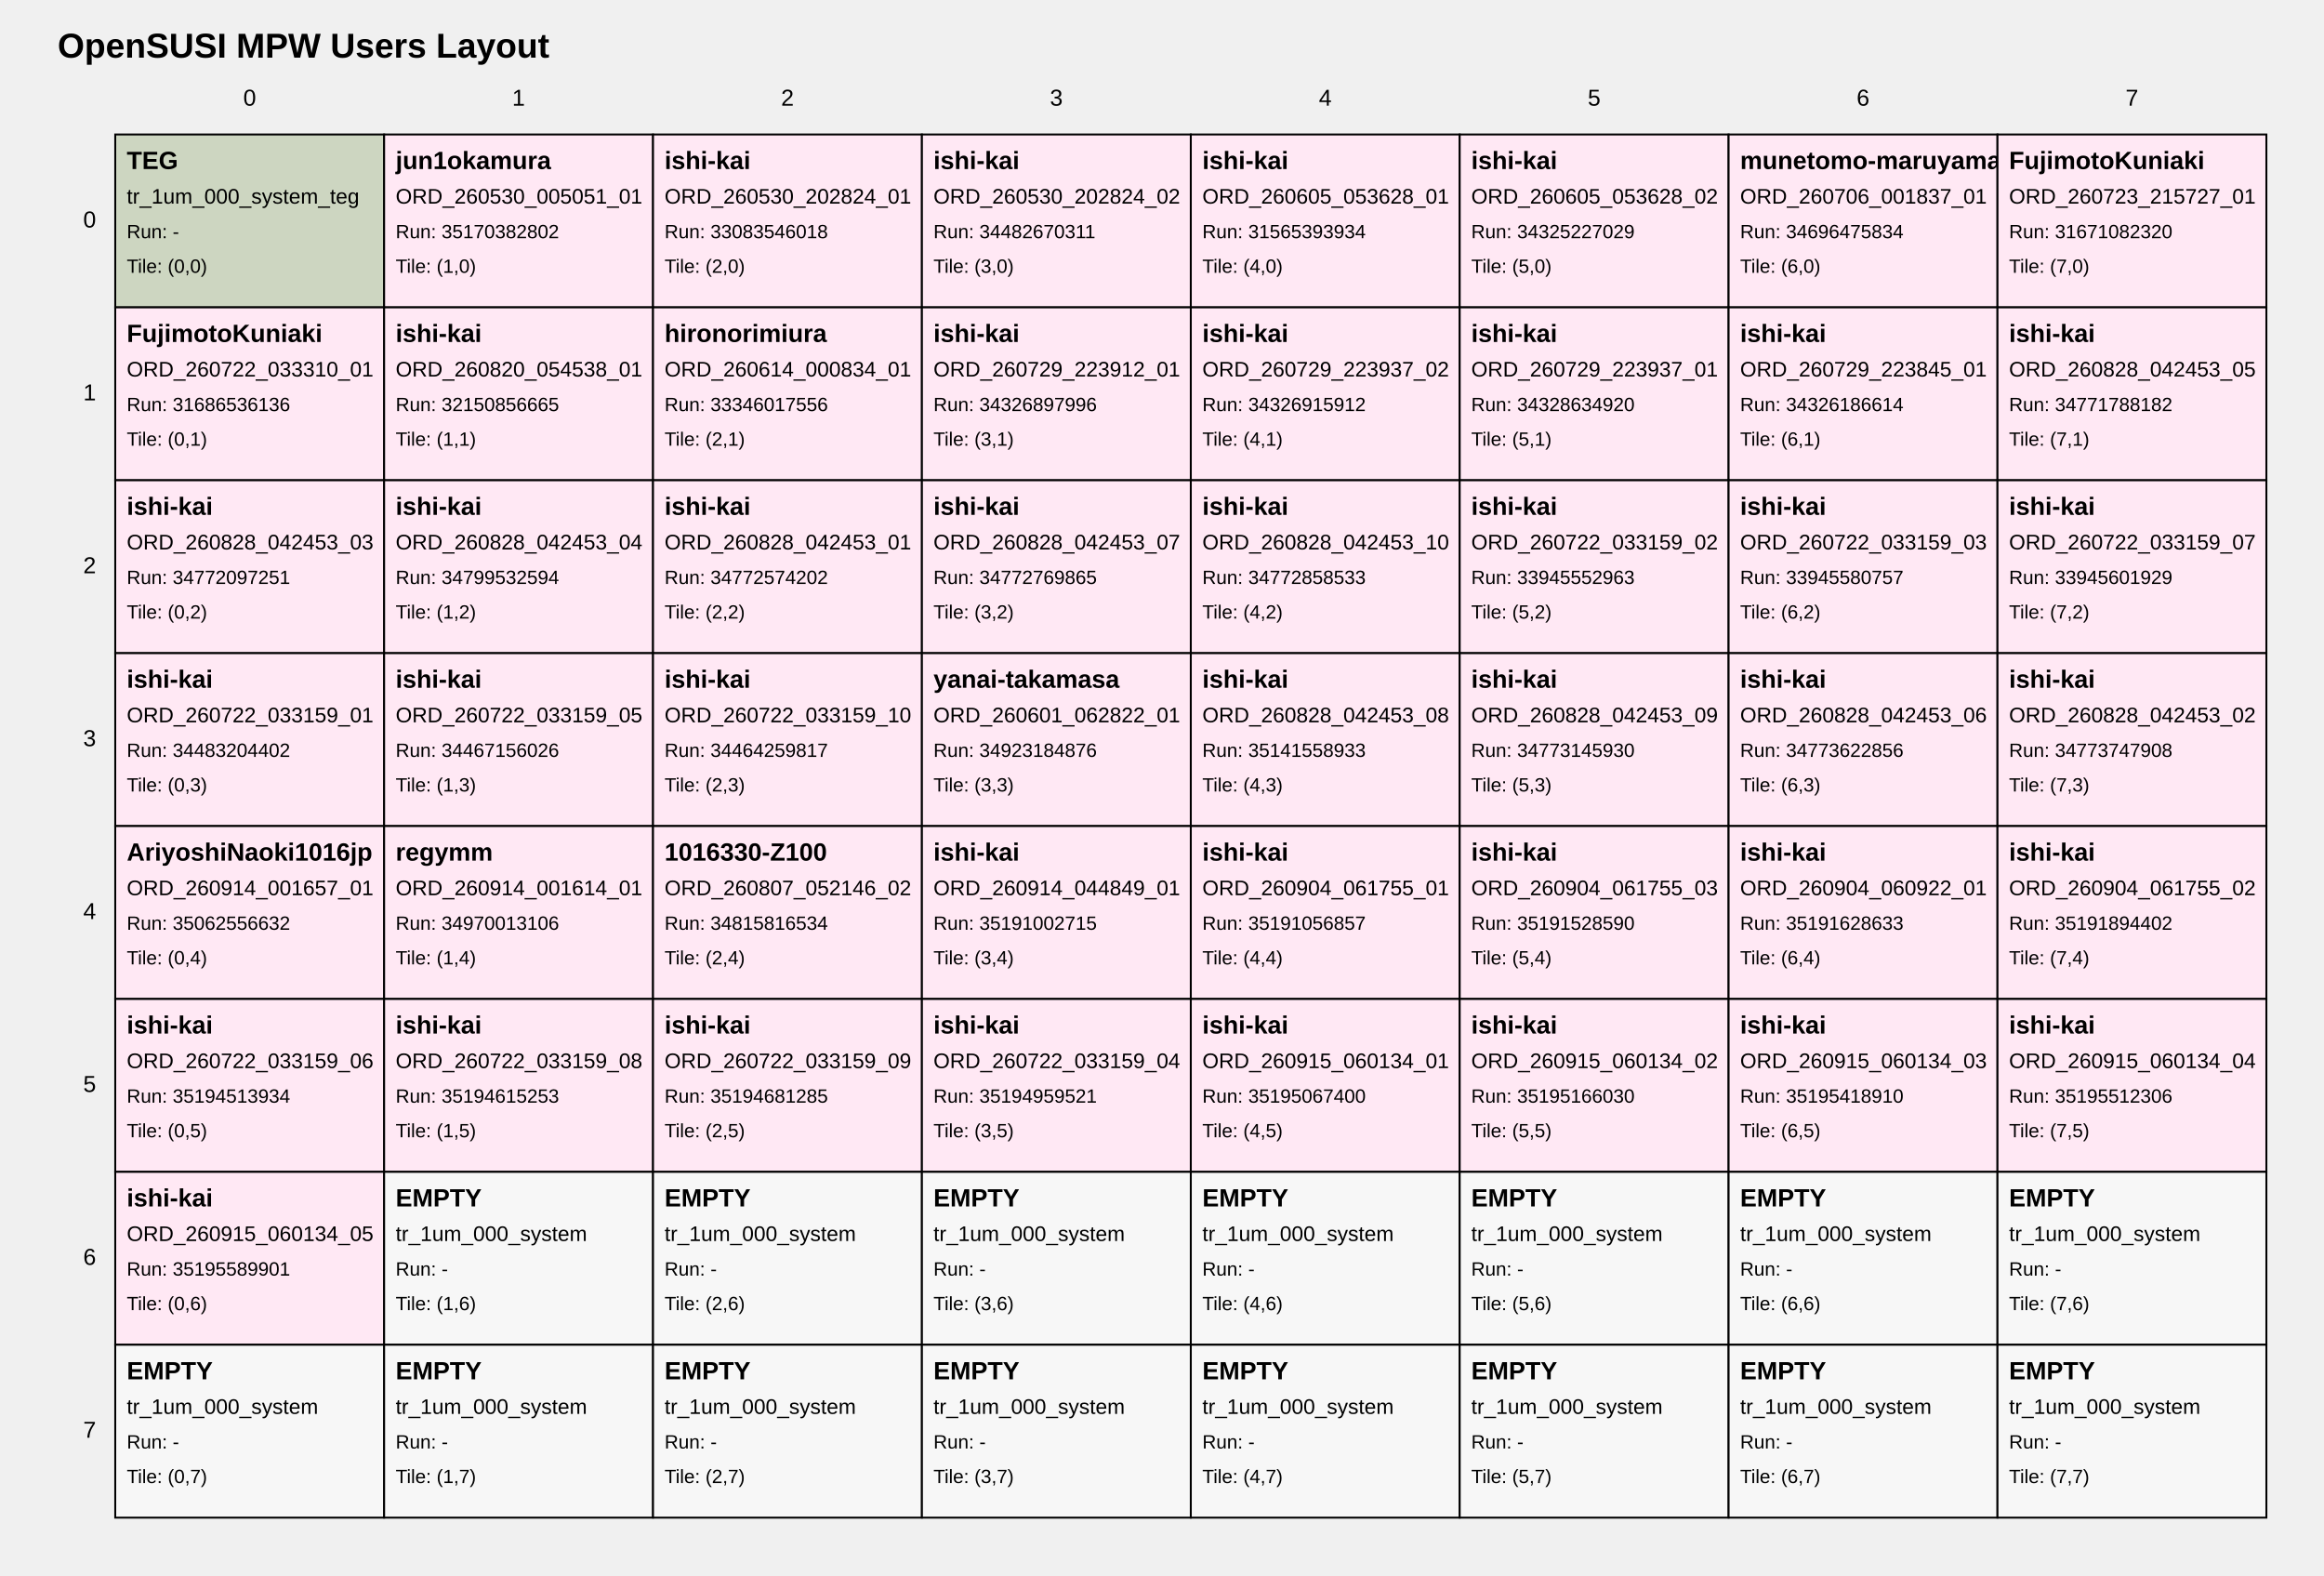
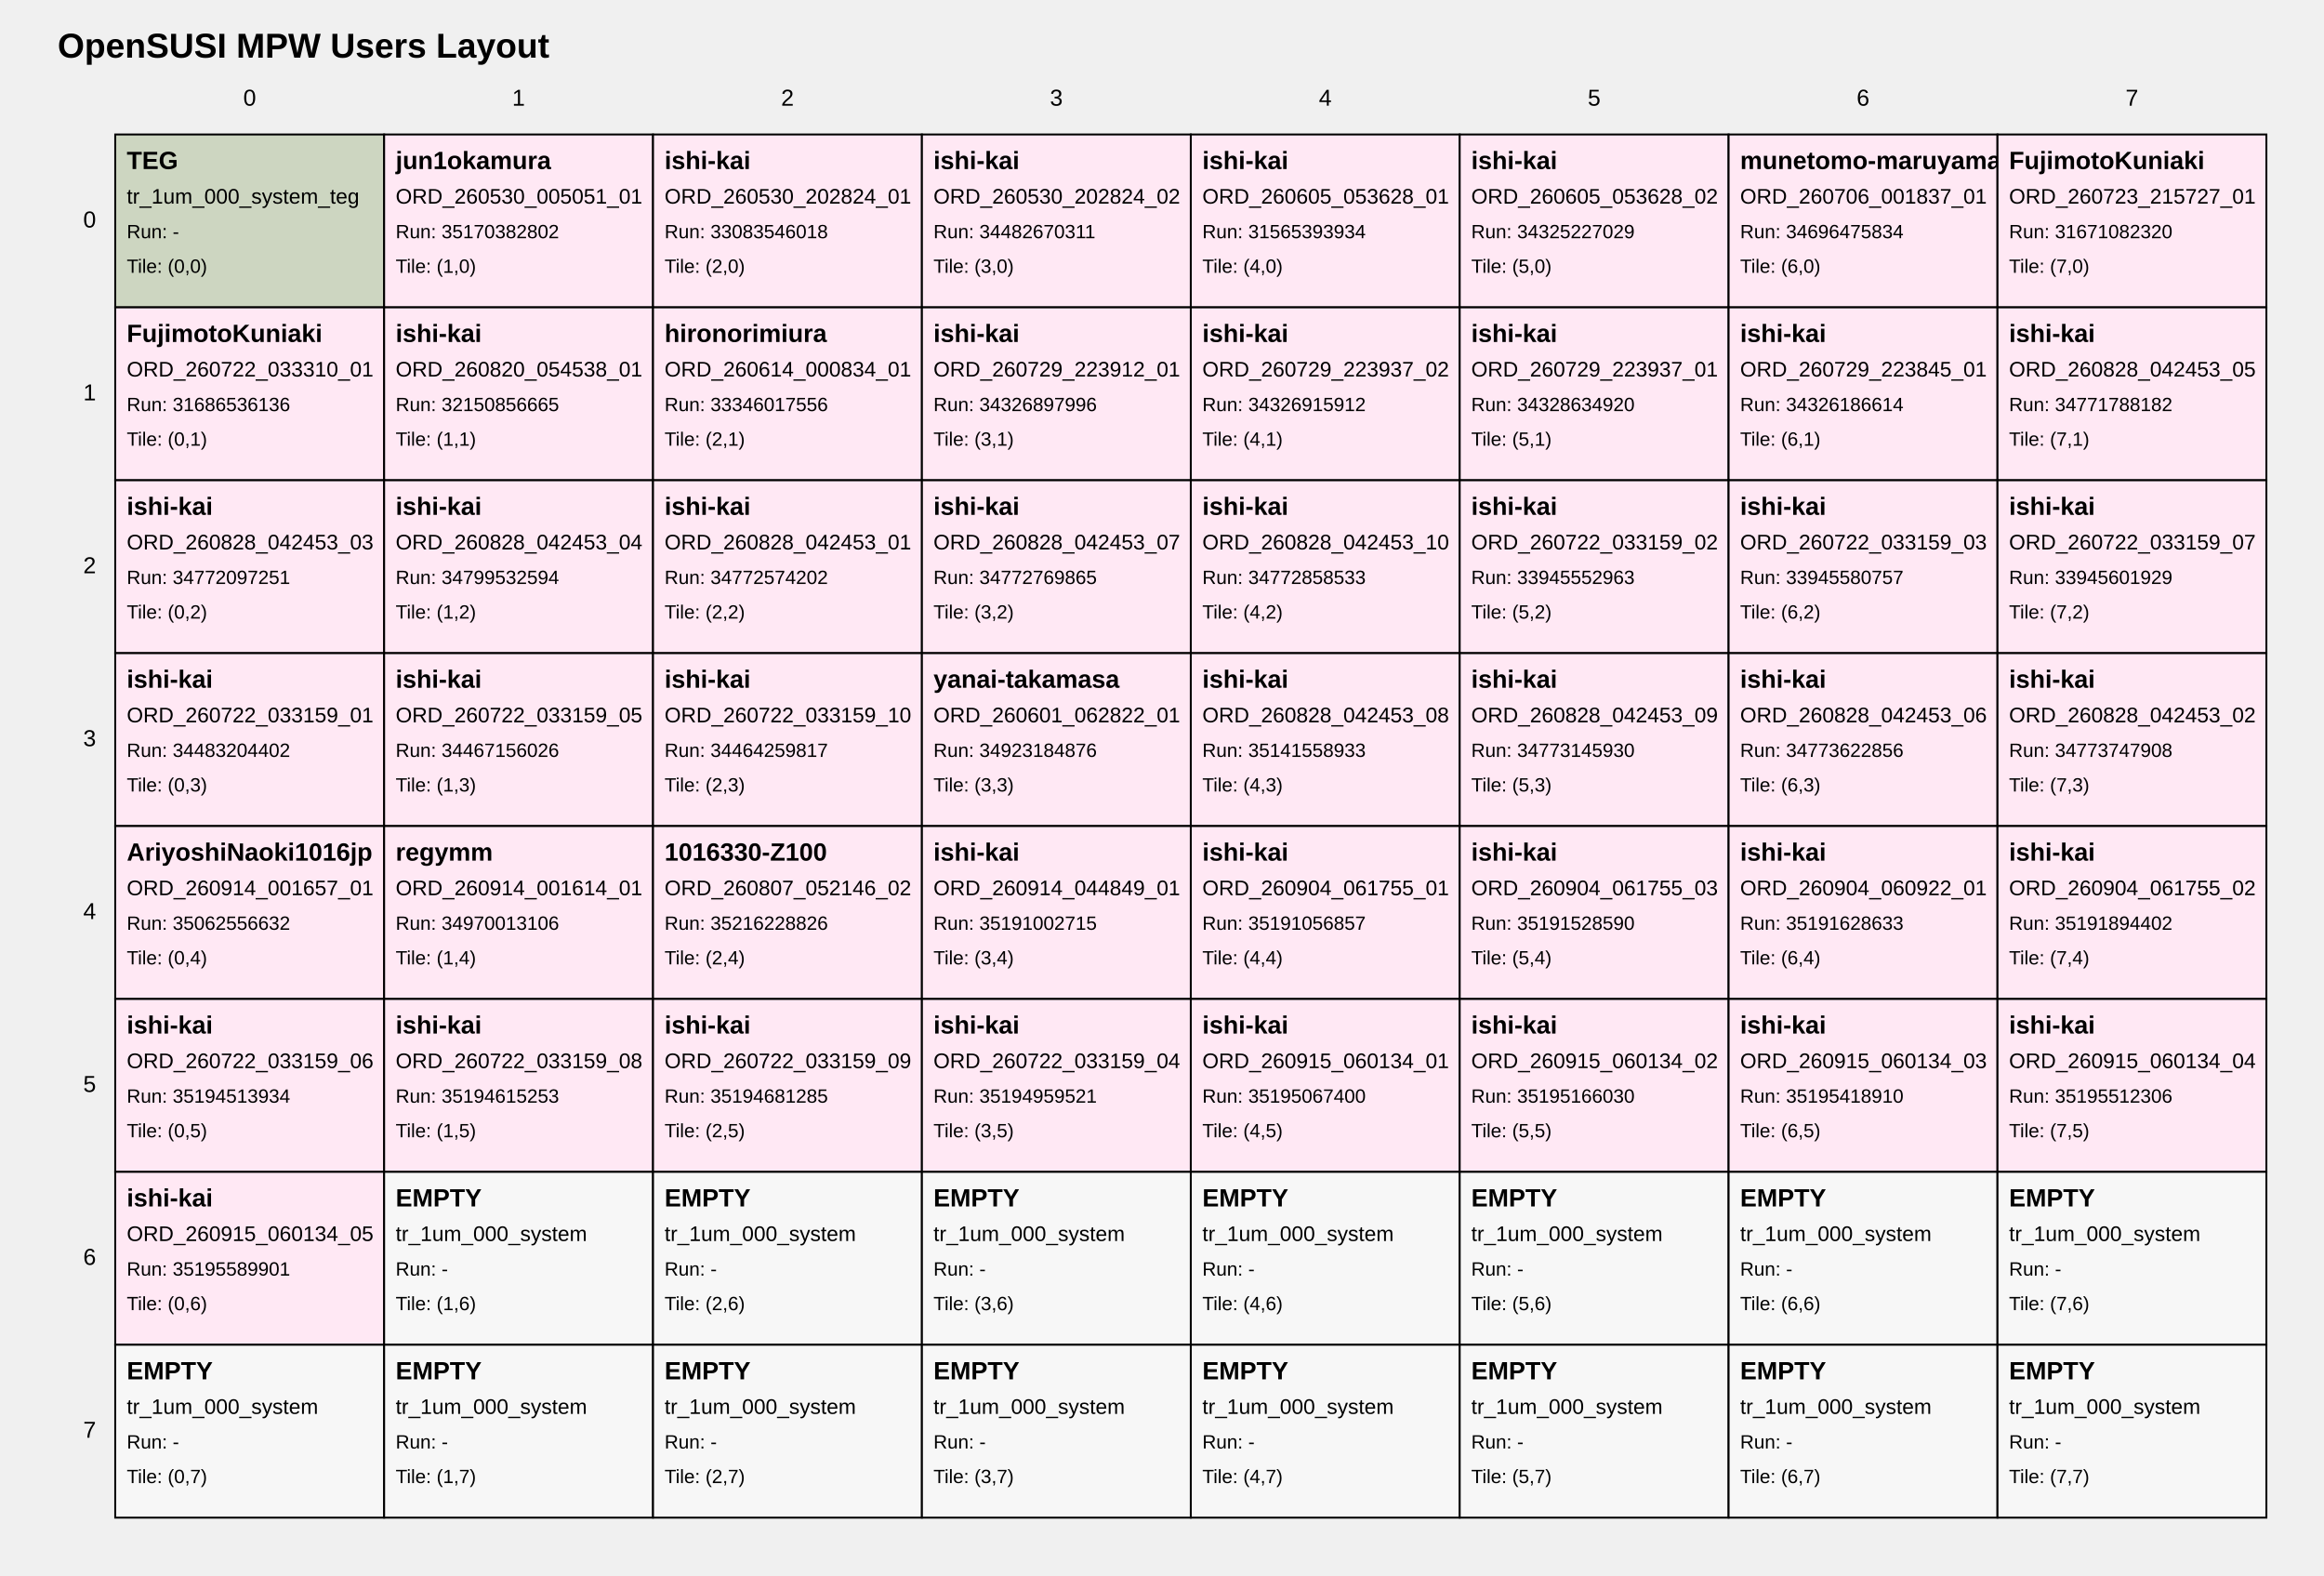
<svg xmlns="http://www.w3.org/2000/svg" width="1210" height="820" viewBox="0 0 1210 820">
  <style>
text { font-family: Arial, sans-serif; fill: black; }
.tile { fill: white; stroke: black; stroke-width: 1; }
.tile-teg { fill: #cdd6c1; }
.tile-user { fill: #ffe8f4; }
.tile-fill { fill: #f7f7f7; }
.grid-label { font-size: 12px; }
.title { font-size: 18px; font-weight: bold; }
.tile-title { font-size: 13px; font-weight: bold; }
.tile-sub { font-size: 11px; }
.tile-run { font-size: 10px; }
</style>
  <text class="title" x="30" y="30">OpenSUSI MPW Users Layout</text>
  <text class="grid-label" x="130.0" y="55" text-anchor="middle">0</text>
  <text class="grid-label" x="270.0" y="55" text-anchor="middle">1</text>
  <text class="grid-label" x="410.0" y="55" text-anchor="middle">2</text>
  <text class="grid-label" x="550.0" y="55" text-anchor="middle">3</text>
  <text class="grid-label" x="690.0" y="55" text-anchor="middle">4</text>
  <text class="grid-label" x="830.0" y="55" text-anchor="middle">5</text>
  <text class="grid-label" x="970.0" y="55" text-anchor="middle">6</text>
  <text class="grid-label" x="1110.0" y="55" text-anchor="middle">7</text>
  <text class="grid-label" x="50" y="115.0" text-anchor="end" dominant-baseline="middle">0</text>
  <text class="grid-label" x="50" y="205.0" text-anchor="end" dominant-baseline="middle">1</text>
  <text class="grid-label" x="50" y="295.0" text-anchor="end" dominant-baseline="middle">2</text>
  <text class="grid-label" x="50" y="385.0" text-anchor="end" dominant-baseline="middle">3</text>
  <text class="grid-label" x="50" y="475.0" text-anchor="end" dominant-baseline="middle">4</text>
  <text class="grid-label" x="50" y="565.0" text-anchor="end" dominant-baseline="middle">5</text>
  <text class="grid-label" x="50" y="655.0" text-anchor="end" dominant-baseline="middle">6</text>
  <text class="grid-label" x="50" y="745.0" text-anchor="end" dominant-baseline="middle">7</text>
  <a href="https://github.com/OpenSUSI/OpenSUSI_MPW_TR2026/blob/main/users/000_system" target="_blank">
    <rect class="tile tile-teg" x="60" y="70" width="140" height="90" />
    <text class="tile-title" x="66" y="88">TEG</text>
    <text class="tile-sub" x="66" y="106">tr_1um_000_system_teg</text>
    <text class="tile-run" x="66" y="124">Run: -</text>
    <text class="tile-run" x="66" y="142">Tile: (0,0)</text>
  </a>
  <a href="https://github.com/OpenSUSI/OpenSUSI_MPW_TR2026/blob/main/users/jun1okamura/ORD-260530-005051-01" target="_blank">
    <rect class="tile tile-user" x="200" y="70" width="140" height="90" />
    <text class="tile-title" x="206" y="88">jun1okamura</text>
    <text class="tile-sub" x="206" y="106">ORD_260530_005051_01</text>
    <text class="tile-run" x="206" y="124">Run: 35170382802</text>
    <text class="tile-run" x="206" y="142">Tile: (1,0)</text>
  </a>
  <a href="https://github.com/OpenSUSI/OpenSUSI_MPW_TR2026/blob/main/users/ishi-kai/ORD-260530-202824-01" target="_blank">
    <rect class="tile tile-user" x="340" y="70" width="140" height="90" />
    <text class="tile-title" x="346" y="88">ishi-kai</text>
    <text class="tile-sub" x="346" y="106">ORD_260530_202824_01</text>
    <text class="tile-run" x="346" y="124">Run: 33083546018</text>
    <text class="tile-run" x="346" y="142">Tile: (2,0)</text>
  </a>
  <a href="https://github.com/OpenSUSI/OpenSUSI_MPW_TR2026/blob/main/users/ishi-kai/ORD-260530-202824-02" target="_blank">
    <rect class="tile tile-user" x="480" y="70" width="140" height="90" />
    <text class="tile-title" x="486" y="88">ishi-kai</text>
    <text class="tile-sub" x="486" y="106">ORD_260530_202824_02</text>
    <text class="tile-run" x="486" y="124">Run: 34482670311</text>
    <text class="tile-run" x="486" y="142">Tile: (3,0)</text>
  </a>
  <a href="https://github.com/OpenSUSI/OpenSUSI_MPW_TR2026/blob/main/users/ishi-kai/ORD-260605-053628-01" target="_blank">
    <rect class="tile tile-user" x="620" y="70" width="140" height="90" />
    <text class="tile-title" x="626" y="88">ishi-kai</text>
    <text class="tile-sub" x="626" y="106">ORD_260605_053628_01</text>
    <text class="tile-run" x="626" y="124">Run: 31565393934</text>
    <text class="tile-run" x="626" y="142">Tile: (4,0)</text>
  </a>
  <a href="https://github.com/OpenSUSI/OpenSUSI_MPW_TR2026/blob/main/users/ishi-kai/ORD-260605-053628-02" target="_blank">
    <rect class="tile tile-user" x="760" y="70" width="140" height="90" />
    <text class="tile-title" x="766" y="88">ishi-kai</text>
    <text class="tile-sub" x="766" y="106">ORD_260605_053628_02</text>
    <text class="tile-run" x="766" y="124">Run: 34325227029</text>
    <text class="tile-run" x="766" y="142">Tile: (5,0)</text>
  </a>
  <a href="https://github.com/OpenSUSI/OpenSUSI_MPW_TR2026/blob/main/users/munetomo-maruyama/ORD-260706-001837-01" target="_blank">
    <rect class="tile tile-user" x="900" y="70" width="140" height="90" />
    <text class="tile-title" x="906" y="88">munetomo-maruyama</text>
    <text class="tile-sub" x="906" y="106">ORD_260706_001837_01</text>
    <text class="tile-run" x="906" y="124">Run: 34696475834</text>
    <text class="tile-run" x="906" y="142">Tile: (6,0)</text>
  </a>
  <a href="https://github.com/OpenSUSI/OpenSUSI_MPW_TR2026/blob/main/users/FujimotoKuniaki/ORD-260723-215727-01" target="_blank">
    <rect class="tile tile-user" x="1040" y="70" width="140" height="90" />
    <text class="tile-title" x="1046" y="88">FujimotoKuniaki</text>
    <text class="tile-sub" x="1046" y="106">ORD_260723_215727_01</text>
    <text class="tile-run" x="1046" y="124">Run: 31671082320</text>
    <text class="tile-run" x="1046" y="142">Tile: (7,0)</text>
  </a>
  <a href="https://github.com/OpenSUSI/OpenSUSI_MPW_TR2026/blob/main/users/FujimotoKuniaki/ORD-260722-033310-01" target="_blank">
    <rect class="tile tile-user" x="60" y="160" width="140" height="90" />
    <text class="tile-title" x="66" y="178">FujimotoKuniaki</text>
    <text class="tile-sub" x="66" y="196">ORD_260722_033310_01</text>
    <text class="tile-run" x="66" y="214">Run: 31686536136</text>
    <text class="tile-run" x="66" y="232">Tile: (0,1)</text>
  </a>
  <a href="https://github.com/OpenSUSI/OpenSUSI_MPW_TR2026/blob/main/users/ishi-kai/ORD-260820-054538-01" target="_blank">
    <rect class="tile tile-user" x="200" y="160" width="140" height="90" />
    <text class="tile-title" x="206" y="178">ishi-kai</text>
    <text class="tile-sub" x="206" y="196">ORD_260820_054538_01</text>
    <text class="tile-run" x="206" y="214">Run: 32150856665</text>
    <text class="tile-run" x="206" y="232">Tile: (1,1)</text>
  </a>
  <a href="https://github.com/OpenSUSI/OpenSUSI_MPW_TR2026/blob/main/users/hironorimiura/ORD-260614-000834-01" target="_blank">
    <rect class="tile tile-user" x="340" y="160" width="140" height="90" />
    <text class="tile-title" x="346" y="178">hironorimiura</text>
    <text class="tile-sub" x="346" y="196">ORD_260614_000834_01</text>
    <text class="tile-run" x="346" y="214">Run: 33346017556</text>
    <text class="tile-run" x="346" y="232">Tile: (2,1)</text>
  </a>
  <a href="https://github.com/OpenSUSI/OpenSUSI_MPW_TR2026/blob/main/users/ishi-kai/ORD-260729-223912-01" target="_blank">
    <rect class="tile tile-user" x="480" y="160" width="140" height="90" />
    <text class="tile-title" x="486" y="178">ishi-kai</text>
    <text class="tile-sub" x="486" y="196">ORD_260729_223912_01</text>
    <text class="tile-run" x="486" y="214">Run: 34326897996</text>
    <text class="tile-run" x="486" y="232">Tile: (3,1)</text>
  </a>
  <a href="https://github.com/OpenSUSI/OpenSUSI_MPW_TR2026/blob/main/users/ishi-kai/ORD-260729-223937-02" target="_blank">
    <rect class="tile tile-user" x="620" y="160" width="140" height="90" />
    <text class="tile-title" x="626" y="178">ishi-kai</text>
    <text class="tile-sub" x="626" y="196">ORD_260729_223937_02</text>
    <text class="tile-run" x="626" y="214">Run: 34326915912</text>
    <text class="tile-run" x="626" y="232">Tile: (4,1)</text>
  </a>
  <a href="https://github.com/OpenSUSI/OpenSUSI_MPW_TR2026/blob/main/users/ishi-kai/ORD-260729-223937-01" target="_blank">
    <rect class="tile tile-user" x="760" y="160" width="140" height="90" />
    <text class="tile-title" x="766" y="178">ishi-kai</text>
    <text class="tile-sub" x="766" y="196">ORD_260729_223937_01</text>
    <text class="tile-run" x="766" y="214">Run: 34328634920</text>
    <text class="tile-run" x="766" y="232">Tile: (5,1)</text>
  </a>
  <a href="https://github.com/OpenSUSI/OpenSUSI_MPW_TR2026/blob/main/users/ishi-kai/ORD-260729-223845-01" target="_blank">
    <rect class="tile tile-user" x="900" y="160" width="140" height="90" />
    <text class="tile-title" x="906" y="178">ishi-kai</text>
    <text class="tile-sub" x="906" y="196">ORD_260729_223845_01</text>
    <text class="tile-run" x="906" y="214">Run: 34326186614</text>
    <text class="tile-run" x="906" y="232">Tile: (6,1)</text>
  </a>
  <a href="https://github.com/OpenSUSI/OpenSUSI_MPW_TR2026/blob/main/users/ishi-kai/ORD-260828-042453-05" target="_blank">
    <rect class="tile tile-user" x="1040" y="160" width="140" height="90" />
    <text class="tile-title" x="1046" y="178">ishi-kai</text>
    <text class="tile-sub" x="1046" y="196">ORD_260828_042453_05</text>
    <text class="tile-run" x="1046" y="214">Run: 34771788182</text>
    <text class="tile-run" x="1046" y="232">Tile: (7,1)</text>
  </a>
  <a href="https://github.com/OpenSUSI/OpenSUSI_MPW_TR2026/blob/main/users/ishi-kai/ORD-260828-042453-03" target="_blank">
    <rect class="tile tile-user" x="60" y="250" width="140" height="90" />
    <text class="tile-title" x="66" y="268">ishi-kai</text>
    <text class="tile-sub" x="66" y="286">ORD_260828_042453_03</text>
    <text class="tile-run" x="66" y="304">Run: 34772097251</text>
    <text class="tile-run" x="66" y="322">Tile: (0,2)</text>
  </a>
  <a href="https://github.com/OpenSUSI/OpenSUSI_MPW_TR2026/blob/main/users/ishi-kai/ORD-260828-042453-04" target="_blank">
    <rect class="tile tile-user" x="200" y="250" width="140" height="90" />
    <text class="tile-title" x="206" y="268">ishi-kai</text>
    <text class="tile-sub" x="206" y="286">ORD_260828_042453_04</text>
    <text class="tile-run" x="206" y="304">Run: 34799532594</text>
    <text class="tile-run" x="206" y="322">Tile: (1,2)</text>
  </a>
  <a href="https://github.com/OpenSUSI/OpenSUSI_MPW_TR2026/blob/main/users/ishi-kai/ORD-260828-042453-01" target="_blank">
    <rect class="tile tile-user" x="340" y="250" width="140" height="90" />
    <text class="tile-title" x="346" y="268">ishi-kai</text>
    <text class="tile-sub" x="346" y="286">ORD_260828_042453_01</text>
    <text class="tile-run" x="346" y="304">Run: 34772574202</text>
    <text class="tile-run" x="346" y="322">Tile: (2,2)</text>
  </a>
  <a href="https://github.com/OpenSUSI/OpenSUSI_MPW_TR2026/blob/main/users/ishi-kai/ORD-260828-042453-07" target="_blank">
    <rect class="tile tile-user" x="480" y="250" width="140" height="90" />
    <text class="tile-title" x="486" y="268">ishi-kai</text>
    <text class="tile-sub" x="486" y="286">ORD_260828_042453_07</text>
    <text class="tile-run" x="486" y="304">Run: 34772769865</text>
    <text class="tile-run" x="486" y="322">Tile: (3,2)</text>
  </a>
  <a href="https://github.com/OpenSUSI/OpenSUSI_MPW_TR2026/blob/main/users/ishi-kai/ORD-260828-042453-10" target="_blank">
    <rect class="tile tile-user" x="620" y="250" width="140" height="90" />
    <text class="tile-title" x="626" y="268">ishi-kai</text>
    <text class="tile-sub" x="626" y="286">ORD_260828_042453_10</text>
    <text class="tile-run" x="626" y="304">Run: 34772858533</text>
    <text class="tile-run" x="626" y="322">Tile: (4,2)</text>
  </a>
  <a href="https://github.com/OpenSUSI/OpenSUSI_MPW_TR2026/blob/main/users/ishi-kai/ORD-260722-033159-02" target="_blank">
    <rect class="tile tile-user" x="760" y="250" width="140" height="90" />
    <text class="tile-title" x="766" y="268">ishi-kai</text>
    <text class="tile-sub" x="766" y="286">ORD_260722_033159_02</text>
    <text class="tile-run" x="766" y="304">Run: 33945552963</text>
    <text class="tile-run" x="766" y="322">Tile: (5,2)</text>
  </a>
  <a href="https://github.com/OpenSUSI/OpenSUSI_MPW_TR2026/blob/main/users/ishi-kai/ORD-260722-033159-03" target="_blank">
    <rect class="tile tile-user" x="900" y="250" width="140" height="90" />
    <text class="tile-title" x="906" y="268">ishi-kai</text>
    <text class="tile-sub" x="906" y="286">ORD_260722_033159_03</text>
    <text class="tile-run" x="906" y="304">Run: 33945580757</text>
    <text class="tile-run" x="906" y="322">Tile: (6,2)</text>
  </a>
  <a href="https://github.com/OpenSUSI/OpenSUSI_MPW_TR2026/blob/main/users/ishi-kai/ORD-260722-033159-07" target="_blank">
    <rect class="tile tile-user" x="1040" y="250" width="140" height="90" />
    <text class="tile-title" x="1046" y="268">ishi-kai</text>
    <text class="tile-sub" x="1046" y="286">ORD_260722_033159_07</text>
    <text class="tile-run" x="1046" y="304">Run: 33945601929</text>
    <text class="tile-run" x="1046" y="322">Tile: (7,2)</text>
  </a>
  <a href="https://github.com/OpenSUSI/OpenSUSI_MPW_TR2026/blob/main/users/ishi-kai/ORD-260722-033159-01" target="_blank">
    <rect class="tile tile-user" x="60" y="340" width="140" height="90" />
    <text class="tile-title" x="66" y="358">ishi-kai</text>
    <text class="tile-sub" x="66" y="376">ORD_260722_033159_01</text>
    <text class="tile-run" x="66" y="394">Run: 34483204402</text>
    <text class="tile-run" x="66" y="412">Tile: (0,3)</text>
  </a>
  <a href="https://github.com/OpenSUSI/OpenSUSI_MPW_TR2026/blob/main/users/ishi-kai/ORD-260722-033159-05" target="_blank">
    <rect class="tile tile-user" x="200" y="340" width="140" height="90" />
    <text class="tile-title" x="206" y="358">ishi-kai</text>
    <text class="tile-sub" x="206" y="376">ORD_260722_033159_05</text>
    <text class="tile-run" x="206" y="394">Run: 34467156026</text>
    <text class="tile-run" x="206" y="412">Tile: (1,3)</text>
  </a>
  <a href="https://github.com/OpenSUSI/OpenSUSI_MPW_TR2026/blob/main/users/ishi-kai/ORD-260722-033159-10" target="_blank">
    <rect class="tile tile-user" x="340" y="340" width="140" height="90" />
    <text class="tile-title" x="346" y="358">ishi-kai</text>
    <text class="tile-sub" x="346" y="376">ORD_260722_033159_10</text>
    <text class="tile-run" x="346" y="394">Run: 34464259817</text>
    <text class="tile-run" x="346" y="412">Tile: (2,3)</text>
  </a>
  <a href="https://github.com/OpenSUSI/OpenSUSI_MPW_TR2026/blob/main/users/yanai-takamasa/ORD-260601-062822-01" target="_blank">
    <rect class="tile tile-user" x="480" y="340" width="140" height="90" />
    <text class="tile-title" x="486" y="358">yanai-takamasa</text>
    <text class="tile-sub" x="486" y="376">ORD_260601_062822_01</text>
    <text class="tile-run" x="486" y="394">Run: 34923184876</text>
    <text class="tile-run" x="486" y="412">Tile: (3,3)</text>
  </a>
  <a href="https://github.com/OpenSUSI/OpenSUSI_MPW_TR2026/blob/main/users/ishi-kai/ORD-260828-042453-08" target="_blank">
    <rect class="tile tile-user" x="620" y="340" width="140" height="90" />
    <text class="tile-title" x="626" y="358">ishi-kai</text>
    <text class="tile-sub" x="626" y="376">ORD_260828_042453_08</text>
    <text class="tile-run" x="626" y="394">Run: 35141558933</text>
    <text class="tile-run" x="626" y="412">Tile: (4,3)</text>
  </a>
  <a href="https://github.com/OpenSUSI/OpenSUSI_MPW_TR2026/blob/main/users/ishi-kai/ORD-260828-042453-09" target="_blank">
    <rect class="tile tile-user" x="760" y="340" width="140" height="90" />
    <text class="tile-title" x="766" y="358">ishi-kai</text>
    <text class="tile-sub" x="766" y="376">ORD_260828_042453_09</text>
    <text class="tile-run" x="766" y="394">Run: 34773145930</text>
    <text class="tile-run" x="766" y="412">Tile: (5,3)</text>
  </a>
  <a href="https://github.com/OpenSUSI/OpenSUSI_MPW_TR2026/blob/main/users/ishi-kai/ORD-260828-042453-06" target="_blank">
    <rect class="tile tile-user" x="900" y="340" width="140" height="90" />
    <text class="tile-title" x="906" y="358">ishi-kai</text>
    <text class="tile-sub" x="906" y="376">ORD_260828_042453_06</text>
    <text class="tile-run" x="906" y="394">Run: 34773622856</text>
    <text class="tile-run" x="906" y="412">Tile: (6,3)</text>
  </a>
  <a href="https://github.com/OpenSUSI/OpenSUSI_MPW_TR2026/blob/main/users/ishi-kai/ORD-260828-042453-02" target="_blank">
    <rect class="tile tile-user" x="1040" y="340" width="140" height="90" />
    <text class="tile-title" x="1046" y="358">ishi-kai</text>
    <text class="tile-sub" x="1046" y="376">ORD_260828_042453_02</text>
    <text class="tile-run" x="1046" y="394">Run: 34773747908</text>
    <text class="tile-run" x="1046" y="412">Tile: (7,3)</text>
  </a>
  <a href="https://github.com/OpenSUSI/OpenSUSI_MPW_TR2026/blob/main/users/AriyoshiNaoki1016jp/ORD-260914-001657-01" target="_blank">
    <rect class="tile tile-user" x="60" y="430" width="140" height="90" />
    <text class="tile-title" x="66" y="448">AriyoshiNaoki1016jp</text>
    <text class="tile-sub" x="66" y="466">ORD_260914_001657_01</text>
    <text class="tile-run" x="66" y="484">Run: 35062556632</text>
    <text class="tile-run" x="66" y="502">Tile: (0,4)</text>
  </a>
  <a href="https://github.com/OpenSUSI/OpenSUSI_MPW_TR2026/blob/main/users/regymm/ORD-260914-001614-01" target="_blank">
    <rect class="tile tile-user" x="200" y="430" width="140" height="90" />
    <text class="tile-title" x="206" y="448">regymm</text>
    <text class="tile-sub" x="206" y="466">ORD_260914_001614_01</text>
    <text class="tile-run" x="206" y="484">Run: 34970013106</text>
    <text class="tile-run" x="206" y="502">Tile: (1,4)</text>
  </a>
  <a href="https://github.com/OpenSUSI/OpenSUSI_MPW_TR2026/blob/main/users/1016330-Z100/ORD-260807-052146-02" target="_blank">
    <rect class="tile tile-user" x="340" y="430" width="140" height="90" />
    <text class="tile-title" x="346" y="448">1016330-Z100</text>
    <text class="tile-sub" x="346" y="466">ORD_260807_052146_02</text>
-     <text class="tile-run" x="346" y="484">Run: 34815816534</text>
+     <text class="tile-run" x="346" y="484">Run: 35216228826</text>
    <text class="tile-run" x="346" y="502">Tile: (2,4)</text>
  </a>
  <a href="https://github.com/OpenSUSI/OpenSUSI_MPW_TR2026/blob/main/users/ishi-kai/ORD-260914-044849-01" target="_blank">
    <rect class="tile tile-user" x="480" y="430" width="140" height="90" />
    <text class="tile-title" x="486" y="448">ishi-kai</text>
    <text class="tile-sub" x="486" y="466">ORD_260914_044849_01</text>
    <text class="tile-run" x="486" y="484">Run: 35191002715</text>
    <text class="tile-run" x="486" y="502">Tile: (3,4)</text>
  </a>
  <a href="https://github.com/OpenSUSI/OpenSUSI_MPW_TR2026/blob/main/users/ishi-kai/ORD-260904-061755-01" target="_blank">
    <rect class="tile tile-user" x="620" y="430" width="140" height="90" />
    <text class="tile-title" x="626" y="448">ishi-kai</text>
    <text class="tile-sub" x="626" y="466">ORD_260904_061755_01</text>
    <text class="tile-run" x="626" y="484">Run: 35191056857</text>
    <text class="tile-run" x="626" y="502">Tile: (4,4)</text>
  </a>
  <a href="https://github.com/OpenSUSI/OpenSUSI_MPW_TR2026/blob/main/users/ishi-kai/ORD-260904-061755-03" target="_blank">
    <rect class="tile tile-user" x="760" y="430" width="140" height="90" />
    <text class="tile-title" x="766" y="448">ishi-kai</text>
    <text class="tile-sub" x="766" y="466">ORD_260904_061755_03</text>
    <text class="tile-run" x="766" y="484">Run: 35191528590</text>
    <text class="tile-run" x="766" y="502">Tile: (5,4)</text>
  </a>
  <a href="https://github.com/OpenSUSI/OpenSUSI_MPW_TR2026/blob/main/users/ishi-kai/ORD-260904-060922-01" target="_blank">
    <rect class="tile tile-user" x="900" y="430" width="140" height="90" />
    <text class="tile-title" x="906" y="448">ishi-kai</text>
    <text class="tile-sub" x="906" y="466">ORD_260904_060922_01</text>
    <text class="tile-run" x="906" y="484">Run: 35191628633</text>
    <text class="tile-run" x="906" y="502">Tile: (6,4)</text>
  </a>
  <a href="https://github.com/OpenSUSI/OpenSUSI_MPW_TR2026/blob/main/users/ishi-kai/ORD-260904-061755-02" target="_blank">
    <rect class="tile tile-user" x="1040" y="430" width="140" height="90" />
    <text class="tile-title" x="1046" y="448">ishi-kai</text>
    <text class="tile-sub" x="1046" y="466">ORD_260904_061755_02</text>
    <text class="tile-run" x="1046" y="484">Run: 35191894402</text>
    <text class="tile-run" x="1046" y="502">Tile: (7,4)</text>
  </a>
  <a href="https://github.com/OpenSUSI/OpenSUSI_MPW_TR2026/blob/main/users/ishi-kai/ORD-260722-033159-06" target="_blank">
    <rect class="tile tile-user" x="60" y="520" width="140" height="90" />
    <text class="tile-title" x="66" y="538">ishi-kai</text>
    <text class="tile-sub" x="66" y="556">ORD_260722_033159_06</text>
    <text class="tile-run" x="66" y="574">Run: 35194513934</text>
    <text class="tile-run" x="66" y="592">Tile: (0,5)</text>
  </a>
  <a href="https://github.com/OpenSUSI/OpenSUSI_MPW_TR2026/blob/main/users/ishi-kai/ORD-260722-033159-08" target="_blank">
    <rect class="tile tile-user" x="200" y="520" width="140" height="90" />
    <text class="tile-title" x="206" y="538">ishi-kai</text>
    <text class="tile-sub" x="206" y="556">ORD_260722_033159_08</text>
    <text class="tile-run" x="206" y="574">Run: 35194615253</text>
    <text class="tile-run" x="206" y="592">Tile: (1,5)</text>
  </a>
  <a href="https://github.com/OpenSUSI/OpenSUSI_MPW_TR2026/blob/main/users/ishi-kai/ORD-260722-033159-09" target="_blank">
    <rect class="tile tile-user" x="340" y="520" width="140" height="90" />
    <text class="tile-title" x="346" y="538">ishi-kai</text>
    <text class="tile-sub" x="346" y="556">ORD_260722_033159_09</text>
    <text class="tile-run" x="346" y="574">Run: 35194681285</text>
    <text class="tile-run" x="346" y="592">Tile: (2,5)</text>
  </a>
  <a href="https://github.com/OpenSUSI/OpenSUSI_MPW_TR2026/blob/main/users/ishi-kai/ORD-260722-033159-04" target="_blank">
    <rect class="tile tile-user" x="480" y="520" width="140" height="90" />
    <text class="tile-title" x="486" y="538">ishi-kai</text>
    <text class="tile-sub" x="486" y="556">ORD_260722_033159_04</text>
    <text class="tile-run" x="486" y="574">Run: 35194959521</text>
    <text class="tile-run" x="486" y="592">Tile: (3,5)</text>
  </a>
  <a href="https://github.com/OpenSUSI/OpenSUSI_MPW_TR2026/blob/main/users/ishi-kai/ORD-260915-060134-01" target="_blank">
    <rect class="tile tile-user" x="620" y="520" width="140" height="90" />
    <text class="tile-title" x="626" y="538">ishi-kai</text>
    <text class="tile-sub" x="626" y="556">ORD_260915_060134_01</text>
    <text class="tile-run" x="626" y="574">Run: 35195067400</text>
    <text class="tile-run" x="626" y="592">Tile: (4,5)</text>
  </a>
  <a href="https://github.com/OpenSUSI/OpenSUSI_MPW_TR2026/blob/main/users/ishi-kai/ORD-260915-060134-02" target="_blank">
    <rect class="tile tile-user" x="760" y="520" width="140" height="90" />
    <text class="tile-title" x="766" y="538">ishi-kai</text>
    <text class="tile-sub" x="766" y="556">ORD_260915_060134_02</text>
    <text class="tile-run" x="766" y="574">Run: 35195166030</text>
    <text class="tile-run" x="766" y="592">Tile: (5,5)</text>
  </a>
  <a href="https://github.com/OpenSUSI/OpenSUSI_MPW_TR2026/blob/main/users/ishi-kai/ORD-260915-060134-03" target="_blank">
    <rect class="tile tile-user" x="900" y="520" width="140" height="90" />
    <text class="tile-title" x="906" y="538">ishi-kai</text>
    <text class="tile-sub" x="906" y="556">ORD_260915_060134_03</text>
    <text class="tile-run" x="906" y="574">Run: 35195418910</text>
    <text class="tile-run" x="906" y="592">Tile: (6,5)</text>
  </a>
  <a href="https://github.com/OpenSUSI/OpenSUSI_MPW_TR2026/blob/main/users/ishi-kai/ORD-260915-060134-04" target="_blank">
    <rect class="tile tile-user" x="1040" y="520" width="140" height="90" />
    <text class="tile-title" x="1046" y="538">ishi-kai</text>
    <text class="tile-sub" x="1046" y="556">ORD_260915_060134_04</text>
    <text class="tile-run" x="1046" y="574">Run: 35195512306</text>
    <text class="tile-run" x="1046" y="592">Tile: (7,5)</text>
  </a>
  <a href="https://github.com/OpenSUSI/OpenSUSI_MPW_TR2026/blob/main/users/ishi-kai/ORD-260915-060134-05" target="_blank">
    <rect class="tile tile-user" x="60" y="610" width="140" height="90" />
    <text class="tile-title" x="66" y="628">ishi-kai</text>
    <text class="tile-sub" x="66" y="646">ORD_260915_060134_05</text>
    <text class="tile-run" x="66" y="664">Run: 35195589901</text>
    <text class="tile-run" x="66" y="682">Tile: (0,6)</text>
  </a>
  <a href="https://github.com/OpenSUSI/OpenSUSI_MPW_TR2026/blob/main/users/000_system" target="_blank">
    <rect class="tile tile-fill" x="200" y="610" width="140" height="90" />
    <text class="tile-title" x="206" y="628">EMPTY</text>
    <text class="tile-sub" x="206" y="646">tr_1um_000_system</text>
    <text class="tile-run" x="206" y="664">Run: -</text>
    <text class="tile-run" x="206" y="682">Tile: (1,6)</text>
  </a>
  <a href="https://github.com/OpenSUSI/OpenSUSI_MPW_TR2026/blob/main/users/000_system" target="_blank">
    <rect class="tile tile-fill" x="340" y="610" width="140" height="90" />
    <text class="tile-title" x="346" y="628">EMPTY</text>
    <text class="tile-sub" x="346" y="646">tr_1um_000_system</text>
    <text class="tile-run" x="346" y="664">Run: -</text>
    <text class="tile-run" x="346" y="682">Tile: (2,6)</text>
  </a>
  <a href="https://github.com/OpenSUSI/OpenSUSI_MPW_TR2026/blob/main/users/000_system" target="_blank">
    <rect class="tile tile-fill" x="480" y="610" width="140" height="90" />
    <text class="tile-title" x="486" y="628">EMPTY</text>
    <text class="tile-sub" x="486" y="646">tr_1um_000_system</text>
    <text class="tile-run" x="486" y="664">Run: -</text>
    <text class="tile-run" x="486" y="682">Tile: (3,6)</text>
  </a>
  <a href="https://github.com/OpenSUSI/OpenSUSI_MPW_TR2026/blob/main/users/000_system" target="_blank">
    <rect class="tile tile-fill" x="620" y="610" width="140" height="90" />
    <text class="tile-title" x="626" y="628">EMPTY</text>
    <text class="tile-sub" x="626" y="646">tr_1um_000_system</text>
    <text class="tile-run" x="626" y="664">Run: -</text>
    <text class="tile-run" x="626" y="682">Tile: (4,6)</text>
  </a>
  <a href="https://github.com/OpenSUSI/OpenSUSI_MPW_TR2026/blob/main/users/000_system" target="_blank">
    <rect class="tile tile-fill" x="760" y="610" width="140" height="90" />
    <text class="tile-title" x="766" y="628">EMPTY</text>
    <text class="tile-sub" x="766" y="646">tr_1um_000_system</text>
    <text class="tile-run" x="766" y="664">Run: -</text>
    <text class="tile-run" x="766" y="682">Tile: (5,6)</text>
  </a>
  <a href="https://github.com/OpenSUSI/OpenSUSI_MPW_TR2026/blob/main/users/000_system" target="_blank">
    <rect class="tile tile-fill" x="900" y="610" width="140" height="90" />
    <text class="tile-title" x="906" y="628">EMPTY</text>
    <text class="tile-sub" x="906" y="646">tr_1um_000_system</text>
    <text class="tile-run" x="906" y="664">Run: -</text>
    <text class="tile-run" x="906" y="682">Tile: (6,6)</text>
  </a>
  <a href="https://github.com/OpenSUSI/OpenSUSI_MPW_TR2026/blob/main/users/000_system" target="_blank">
    <rect class="tile tile-fill" x="1040" y="610" width="140" height="90" />
    <text class="tile-title" x="1046" y="628">EMPTY</text>
    <text class="tile-sub" x="1046" y="646">tr_1um_000_system</text>
    <text class="tile-run" x="1046" y="664">Run: -</text>
    <text class="tile-run" x="1046" y="682">Tile: (7,6)</text>
  </a>
  <a href="https://github.com/OpenSUSI/OpenSUSI_MPW_TR2026/blob/main/users/000_system" target="_blank">
    <rect class="tile tile-fill" x="60" y="700" width="140" height="90" />
    <text class="tile-title" x="66" y="718">EMPTY</text>
    <text class="tile-sub" x="66" y="736">tr_1um_000_system</text>
    <text class="tile-run" x="66" y="754">Run: -</text>
    <text class="tile-run" x="66" y="772">Tile: (0,7)</text>
  </a>
  <a href="https://github.com/OpenSUSI/OpenSUSI_MPW_TR2026/blob/main/users/000_system" target="_blank">
    <rect class="tile tile-fill" x="200" y="700" width="140" height="90" />
    <text class="tile-title" x="206" y="718">EMPTY</text>
    <text class="tile-sub" x="206" y="736">tr_1um_000_system</text>
    <text class="tile-run" x="206" y="754">Run: -</text>
    <text class="tile-run" x="206" y="772">Tile: (1,7)</text>
  </a>
  <a href="https://github.com/OpenSUSI/OpenSUSI_MPW_TR2026/blob/main/users/000_system" target="_blank">
    <rect class="tile tile-fill" x="340" y="700" width="140" height="90" />
    <text class="tile-title" x="346" y="718">EMPTY</text>
    <text class="tile-sub" x="346" y="736">tr_1um_000_system</text>
    <text class="tile-run" x="346" y="754">Run: -</text>
    <text class="tile-run" x="346" y="772">Tile: (2,7)</text>
  </a>
  <a href="https://github.com/OpenSUSI/OpenSUSI_MPW_TR2026/blob/main/users/000_system" target="_blank">
    <rect class="tile tile-fill" x="480" y="700" width="140" height="90" />
    <text class="tile-title" x="486" y="718">EMPTY</text>
    <text class="tile-sub" x="486" y="736">tr_1um_000_system</text>
    <text class="tile-run" x="486" y="754">Run: -</text>
    <text class="tile-run" x="486" y="772">Tile: (3,7)</text>
  </a>
  <a href="https://github.com/OpenSUSI/OpenSUSI_MPW_TR2026/blob/main/users/000_system" target="_blank">
    <rect class="tile tile-fill" x="620" y="700" width="140" height="90" />
    <text class="tile-title" x="626" y="718">EMPTY</text>
    <text class="tile-sub" x="626" y="736">tr_1um_000_system</text>
    <text class="tile-run" x="626" y="754">Run: -</text>
    <text class="tile-run" x="626" y="772">Tile: (4,7)</text>
  </a>
  <a href="https://github.com/OpenSUSI/OpenSUSI_MPW_TR2026/blob/main/users/000_system" target="_blank">
    <rect class="tile tile-fill" x="760" y="700" width="140" height="90" />
    <text class="tile-title" x="766" y="718">EMPTY</text>
    <text class="tile-sub" x="766" y="736">tr_1um_000_system</text>
    <text class="tile-run" x="766" y="754">Run: -</text>
    <text class="tile-run" x="766" y="772">Tile: (5,7)</text>
  </a>
  <a href="https://github.com/OpenSUSI/OpenSUSI_MPW_TR2026/blob/main/users/000_system" target="_blank">
    <rect class="tile tile-fill" x="900" y="700" width="140" height="90" />
    <text class="tile-title" x="906" y="718">EMPTY</text>
    <text class="tile-sub" x="906" y="736">tr_1um_000_system</text>
    <text class="tile-run" x="906" y="754">Run: -</text>
    <text class="tile-run" x="906" y="772">Tile: (6,7)</text>
  </a>
  <a href="https://github.com/OpenSUSI/OpenSUSI_MPW_TR2026/blob/main/users/000_system" target="_blank">
    <rect class="tile tile-fill" x="1040" y="700" width="140" height="90" />
    <text class="tile-title" x="1046" y="718">EMPTY</text>
    <text class="tile-sub" x="1046" y="736">tr_1um_000_system</text>
    <text class="tile-run" x="1046" y="754">Run: -</text>
    <text class="tile-run" x="1046" y="772">Tile: (7,7)</text>
  </a>
</svg>
